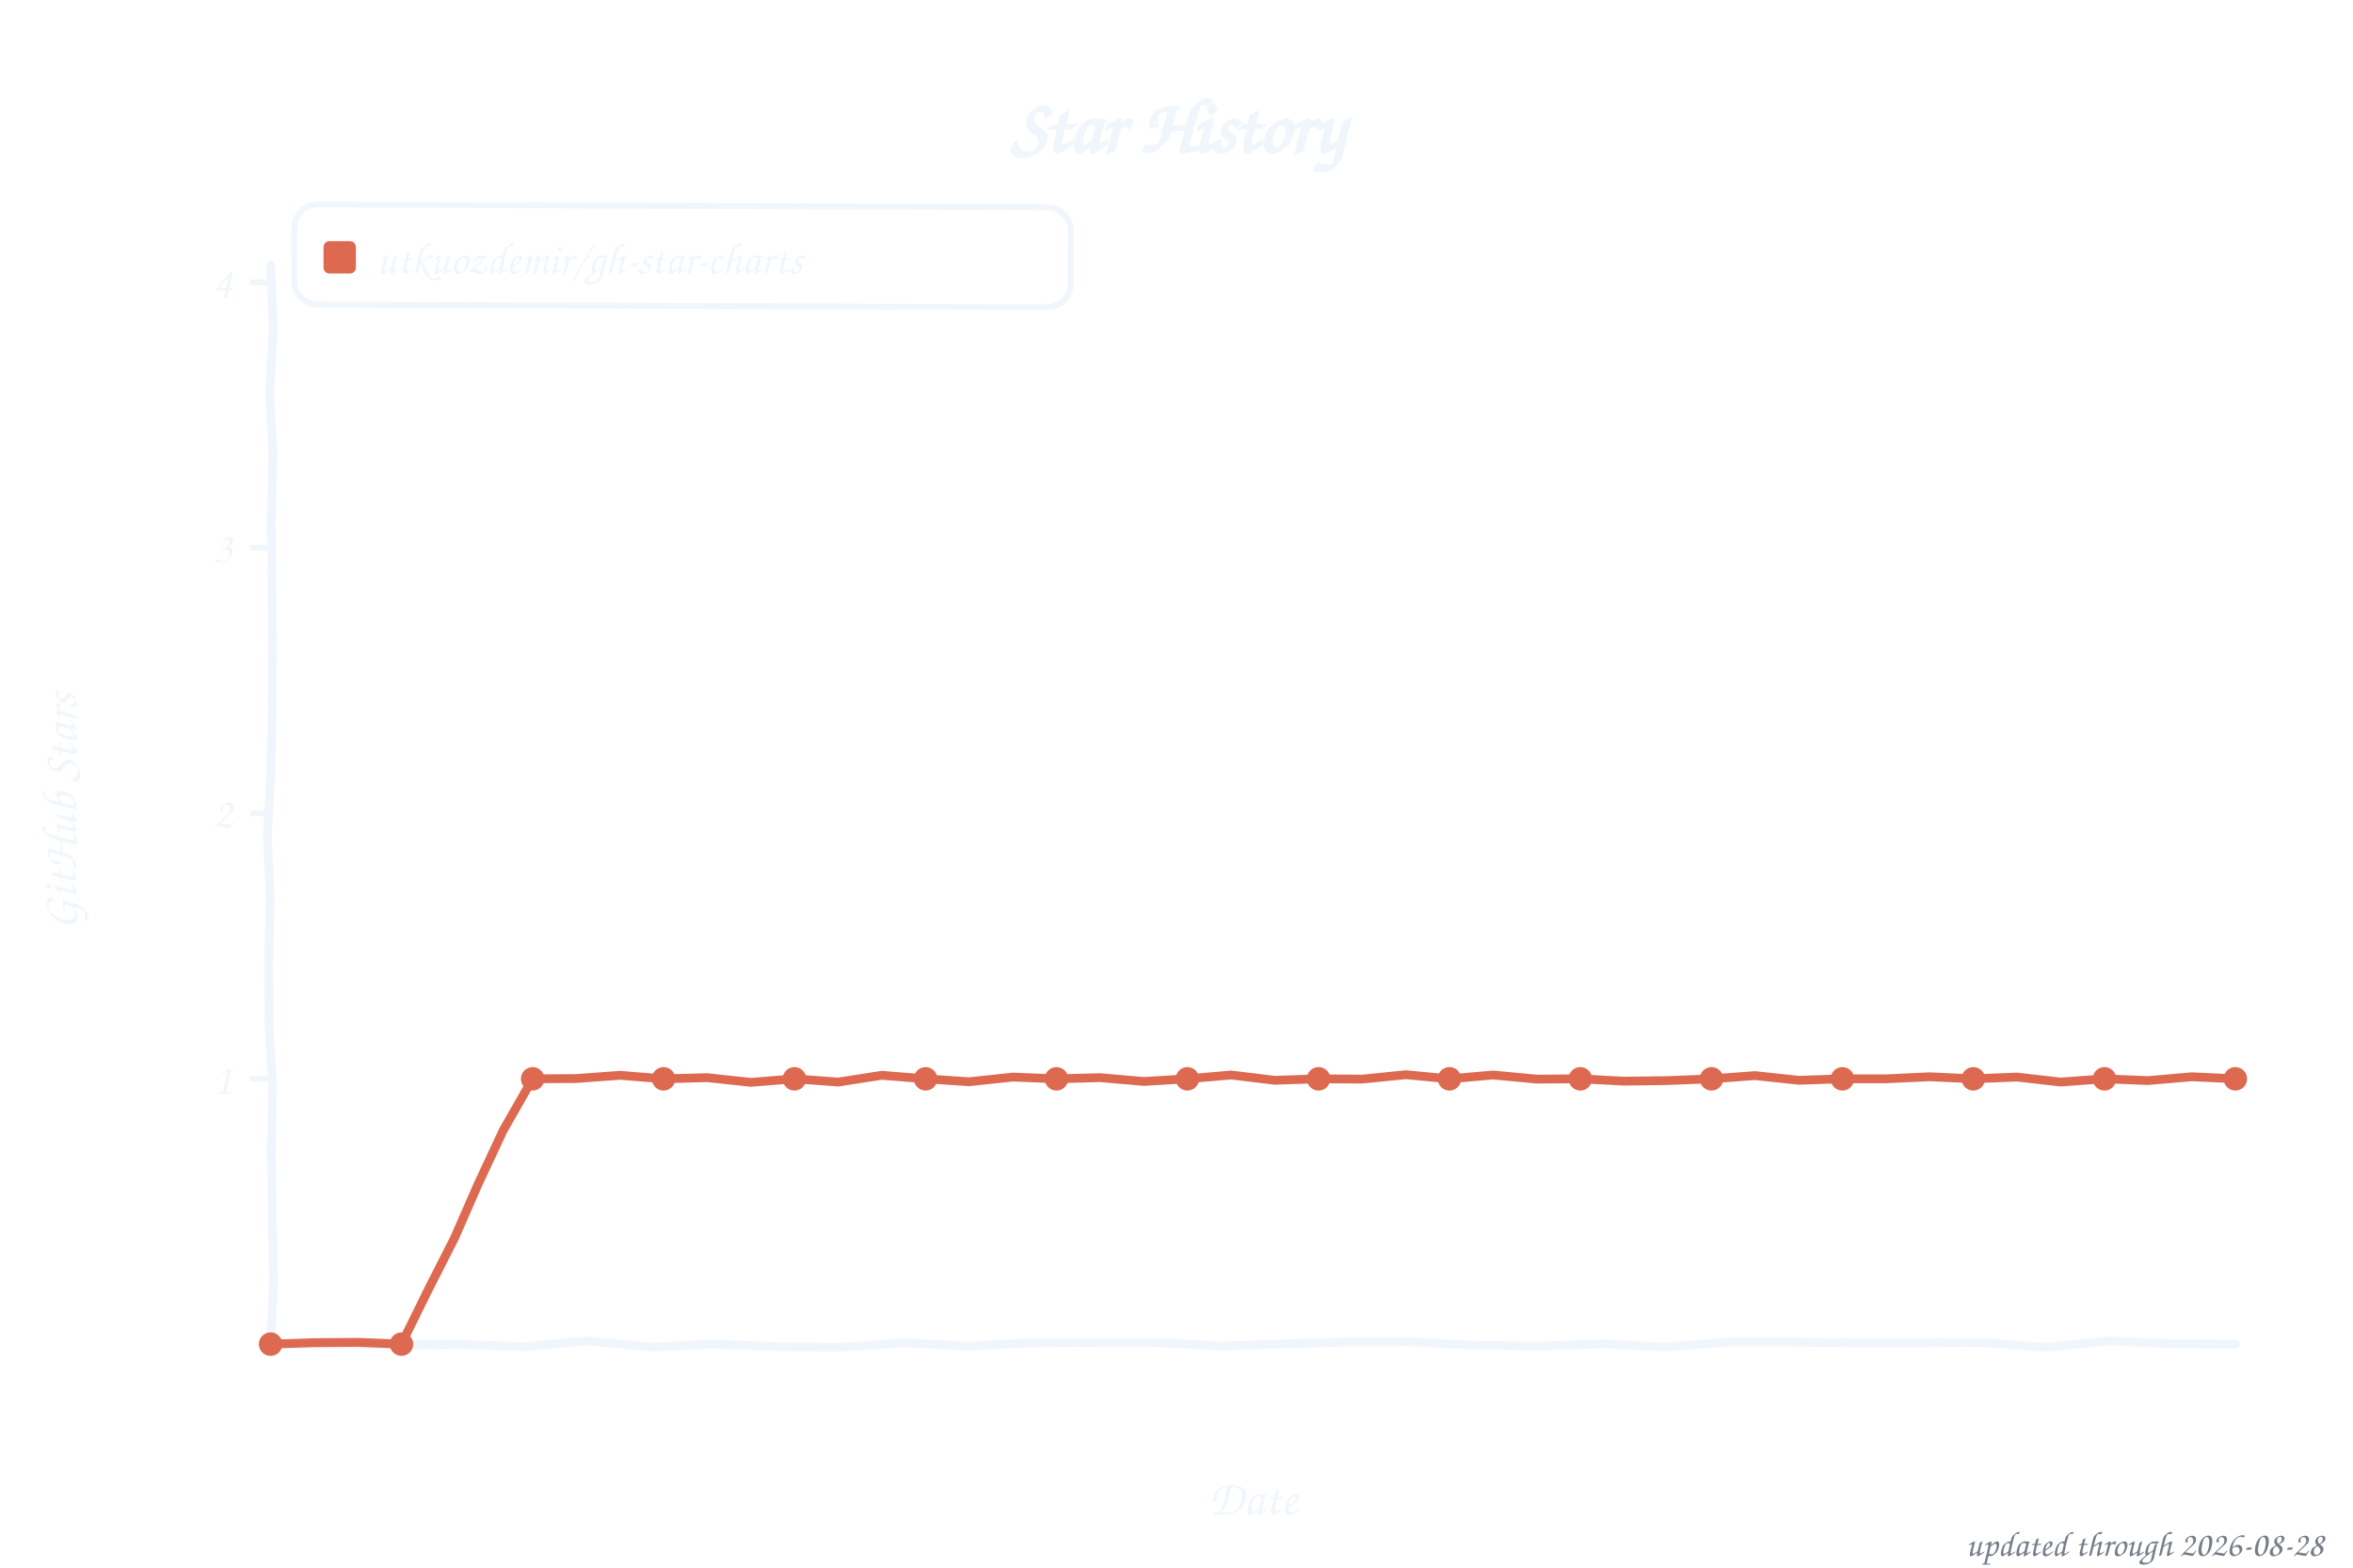
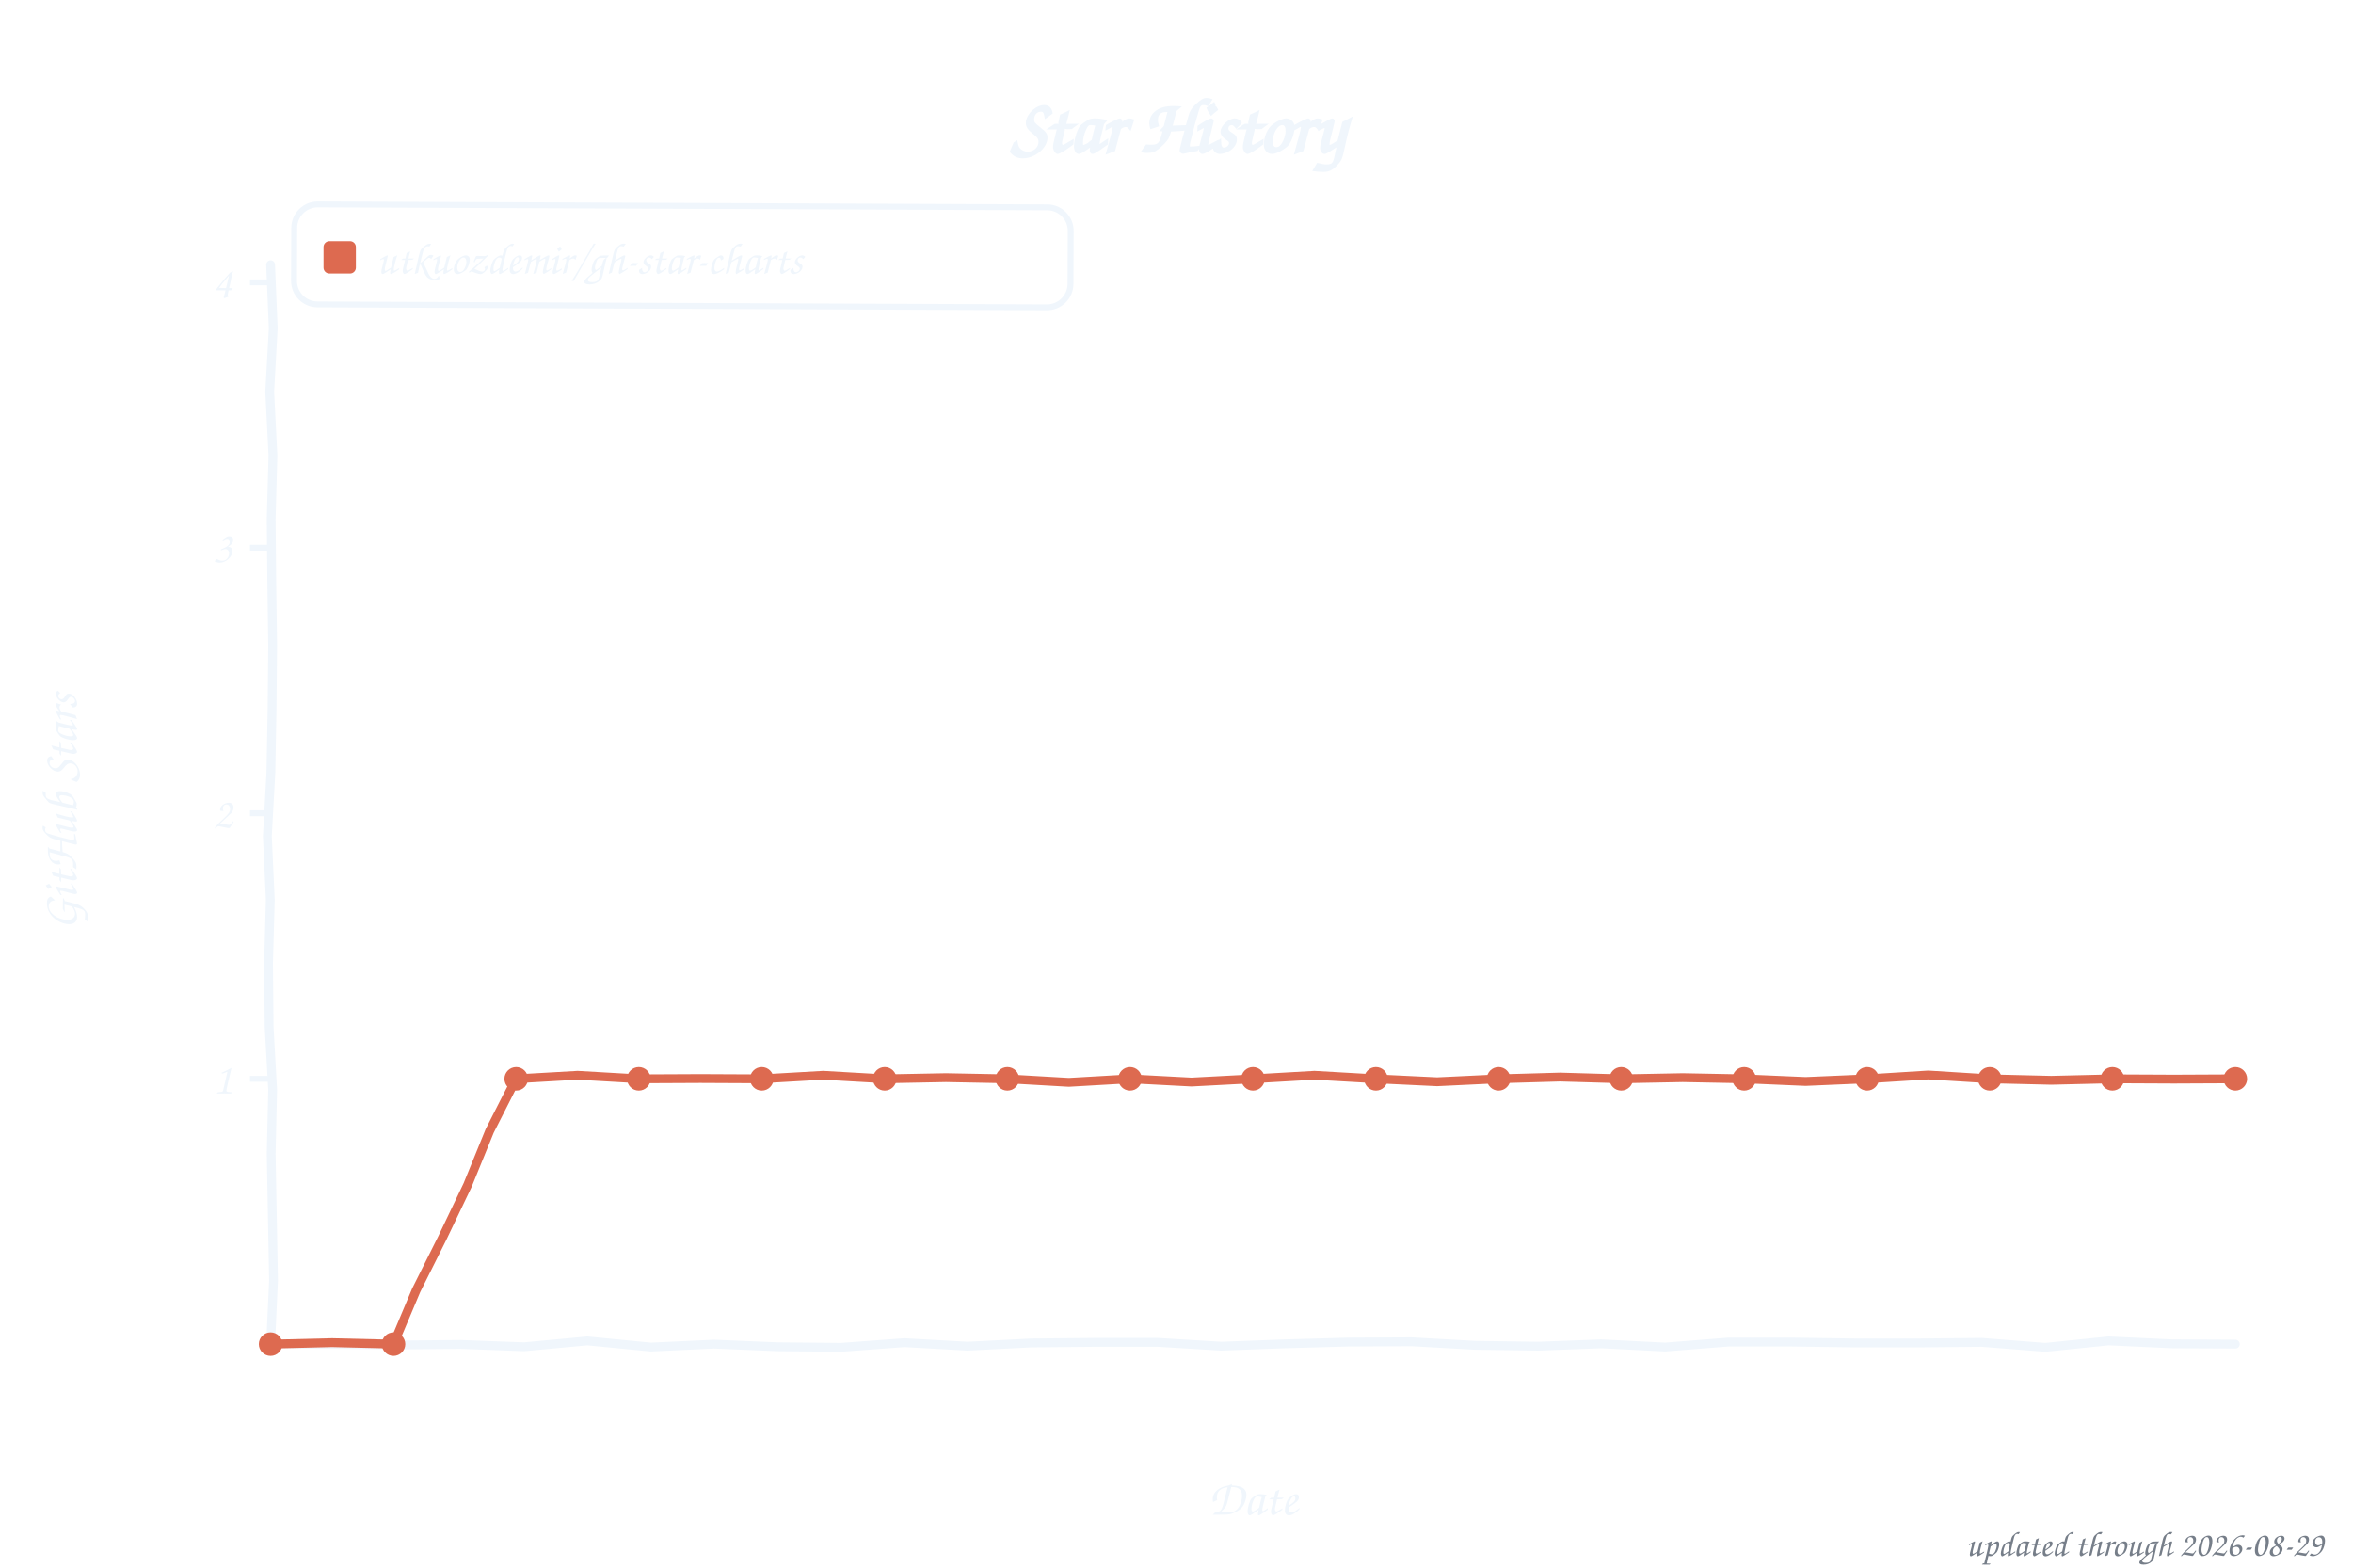
<svg xmlns="http://www.w3.org/2000/svg" width="800" height="533" viewBox="0 0 800 533" role="img" aria-label="Star history of utkuozdemir/gh-star-charts">
  <style>text{font-family:"Comic Sans MS","Chalkboard SE","Comic Neue","Marker Felt",cursive}</style>
  <text x="400" y="52" font-size="26" font-weight="bold" text-anchor="middle" fill="#f0f6fc">Star History</text>
  <rect x="100" y="70" width="264" height="34" rx="8" fill="none" stroke="#f0f6fc" stroke-width="2" transform="rotate(0.23 232 87)" />
  <rect x="110" y="82" width="11" height="11" rx="2" fill="#dd6a50" />
  <text x="128" y="93" font-size="15" fill="#f0f6fc" textLength="225" lengthAdjust="spacingAndGlyphs">utkuozdemir/gh-star-charts</text>
  <line x1="85" y1="366.8" x2="92" y2="366.8" stroke="#f0f6fc" stroke-width="2" />
  <text x="79" y="371.8" font-size="15" text-anchor="end" fill="#f0f6fc">1</text>
  <line x1="85" y1="276.5" x2="92" y2="276.5" stroke="#f0f6fc" stroke-width="2" />
  <text x="79" y="281.5" font-size="15" text-anchor="end" fill="#f0f6fc">2</text>
  <line x1="85" y1="186.2" x2="92" y2="186.2" stroke="#f0f6fc" stroke-width="2" />
  <text x="79" y="191.2" font-size="15" text-anchor="end" fill="#f0f6fc">3</text>
  <line x1="85" y1="96.0" x2="92" y2="96.0" stroke="#f0f6fc" stroke-width="2" />
  <text x="79" y="101.0" font-size="15" text-anchor="end" fill="#f0f6fc">4</text>
  <text x="426" y="515" font-size="17" text-anchor="middle" fill="#f0f6fc">Date</text>
  <text x="26" y="276" font-size="17" text-anchor="middle" fill="#f0f6fc" transform="rotate(-90 26 276)">GitHub Stars</text>
  <path d="M 92.0,90.0 L 92.9,111.6 L 91.7,133.2 L 92.8,154.8 L 92.2,176.4 L 92.4,197.9 L 92.7,219.5 L 92.5,241.1 L 92.1,262.7 L 90.9,284.3 L 91.9,305.9 L 91.3,327.5 L 91.5,349.1 L 92.7,370.6 L 92.2,392.2 L 92.6,413.8 L 93.0,435.4 L 92.0,457.0 L 113.5,457.1 L 135.1,457.3 L 156.6,457.1 L 178.2,457.9 L 199.7,455.9 L 221.3,458.0 L 242.8,457.0 L 264.4,457.9 L 285.9,458.1 L 307.5,456.5 L 329.0,457.7 L 350.6,456.6 L 372.1,456.4 L 393.7,456.4 L 415.2,457.7 L 436.8,456.9 L 458.3,456.3 L 479.9,456.2 L 501.4,457.4 L 523.0,457.7 L 544.5,456.9 L 566.1,458.0 L 587.6,456.3 L 609.2,456.3 L 630.7,456.6 L 652.3,456.6 L 673.8,456.4 L 695.4,458.1 L 716.9,455.9 L 738.5,456.9 L 760.0,457.0" fill="none" stroke="#f0f6fc" stroke-width="3" stroke-linecap="round" stroke-linejoin="round" />
-   <path d="M 92.0,457.0 L 106.8,456.5 L 121.7,456.4 L 136.5,457.0 L 145.4,438.9 L 154.5,421.0 L 162.6,402.5 L 171.1,384.3 L 181.1,366.8 L 195.9,366.7 L 210.8,365.6 L 225.6,366.8 L 240.4,366.4 L 255.3,368.0 L 270.1,366.8 L 285.0,367.9 L 299.8,365.6 L 314.7,366.8 L 329.5,367.8 L 344.4,366.2 L 359.2,366.8 L 374.0,366.4 L 388.9,367.7 L 403.7,366.8 L 418.6,365.5 L 433.4,367.3 L 448.3,366.8 L 463.1,366.9 L 478.0,365.4 L 492.8,366.8 L 507.6,365.5 L 522.5,366.9 L 537.3,366.8 L 552.2,367.6 L 567.0,367.4 L 581.9,366.8 L 596.7,365.7 L 611.6,367.3 L 626.4,366.8 L 641.2,366.8 L 656.1,366.1 L 670.9,366.8 L 685.8,366.2 L 700.6,367.9 L 715.5,366.8 L 730.3,367.4 L 745.2,366.1 L 760.0,366.8" fill="none" stroke="#dd6a50" stroke-width="3" stroke-linecap="round" stroke-linejoin="round" />
+   <path d="M 92.0,457.0 L 112.9,456.5 L 133.8,457.0 L 141.5,438.7 L 150.4,420.9 L 159.0,402.9 L 166.5,384.5 L 175.5,366.8 L 196.4,365.6 L 217.2,366.8 L 238.1,366.7 L 259.0,366.8 L 279.9,365.6 L 300.8,366.8 L 321.6,366.4 L 342.5,366.8 L 363.4,368.0 L 384.2,366.8 L 405.1,367.9 L 426.0,366.8 L 446.9,365.6 L 467.8,366.8 L 488.6,367.8 L 509.5,366.8 L 530.4,366.2 L 551.2,366.8 L 572.1,366.4 L 593.0,366.8 L 613.9,367.7 L 634.8,366.8 L 655.6,365.5 L 676.5,366.8 L 697.4,367.3 L 718.2,366.8 L 739.1,366.9 L 760.0,366.8" fill="none" stroke="#dd6a50" stroke-width="3" stroke-linecap="round" stroke-linejoin="round" />
  <circle cx="92.0" cy="457.0" r="4" fill="#dd6a50" />
-   <circle cx="136.5" cy="457.0" r="4" fill="#dd6a50" />
-   <circle cx="181.1" cy="366.8" r="4" fill="#dd6a50" />
-   <circle cx="225.6" cy="366.8" r="4" fill="#dd6a50" />
-   <circle cx="270.1" cy="366.8" r="4" fill="#dd6a50" />
-   <circle cx="314.7" cy="366.8" r="4" fill="#dd6a50" />
-   <circle cx="359.2" cy="366.8" r="4" fill="#dd6a50" />
-   <circle cx="403.7" cy="366.8" r="4" fill="#dd6a50" />
-   <circle cx="448.3" cy="366.8" r="4" fill="#dd6a50" />
-   <circle cx="492.8" cy="366.8" r="4" fill="#dd6a50" />
-   <circle cx="537.3" cy="366.8" r="4" fill="#dd6a50" />
-   <circle cx="581.9" cy="366.8" r="4" fill="#dd6a50" />
-   <circle cx="626.4" cy="366.8" r="4" fill="#dd6a50" />
-   <circle cx="670.9" cy="366.8" r="4" fill="#dd6a50" />
-   <circle cx="715.5" cy="366.8" r="4" fill="#dd6a50" />
+   <circle cx="133.8" cy="457.0" r="4" fill="#dd6a50" />
+   <circle cx="175.5" cy="366.8" r="4" fill="#dd6a50" />
+   <circle cx="217.2" cy="366.8" r="4" fill="#dd6a50" />
+   <circle cx="259.0" cy="366.8" r="4" fill="#dd6a50" />
+   <circle cx="300.8" cy="366.8" r="4" fill="#dd6a50" />
+   <circle cx="342.5" cy="366.8" r="4" fill="#dd6a50" />
+   <circle cx="384.2" cy="366.8" r="4" fill="#dd6a50" />
+   <circle cx="426.0" cy="366.8" r="4" fill="#dd6a50" />
+   <circle cx="467.8" cy="366.8" r="4" fill="#dd6a50" />
+   <circle cx="509.5" cy="366.8" r="4" fill="#dd6a50" />
+   <circle cx="551.2" cy="366.8" r="4" fill="#dd6a50" />
+   <circle cx="593.0" cy="366.8" r="4" fill="#dd6a50" />
+   <circle cx="634.8" cy="366.8" r="4" fill="#dd6a50" />
+   <circle cx="676.5" cy="366.8" r="4" fill="#dd6a50" />
+   <circle cx="718.2" cy="366.8" r="4" fill="#dd6a50" />
  <circle cx="760.0" cy="366.8" r="4" fill="#dd6a50" />
-   <text x="790" y="529" font-size="12" text-anchor="end" fill="#767e89">updated through 2026-08-28</text>
+   <text x="790" y="529" font-size="12" text-anchor="end" fill="#767e89">updated through 2026-08-29</text>
</svg>
